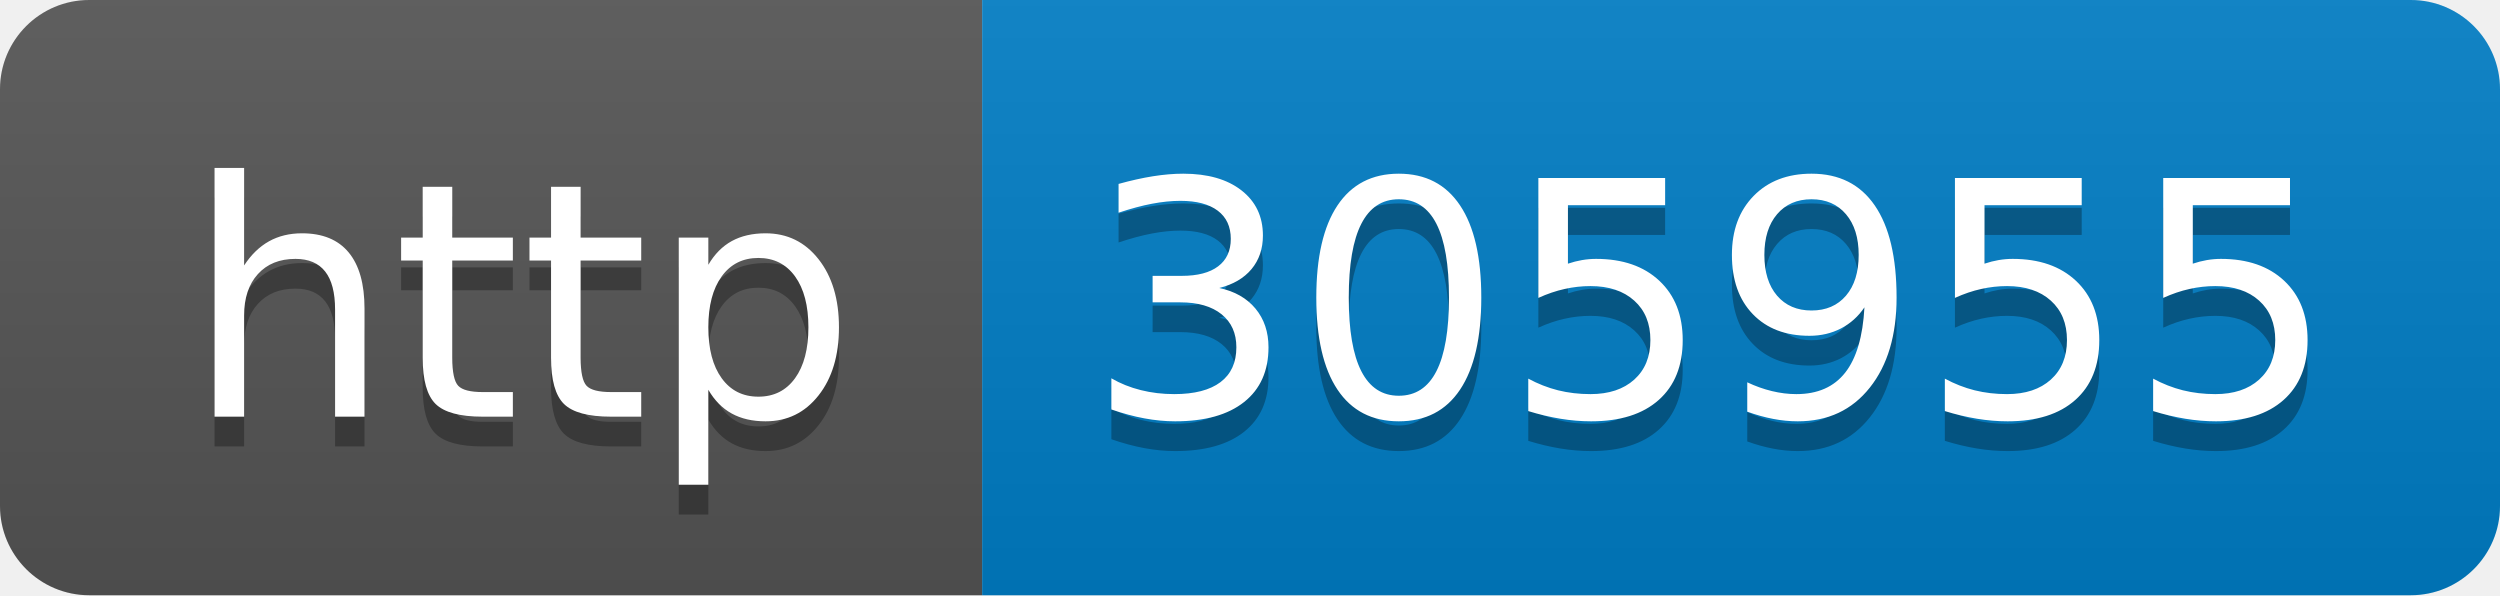
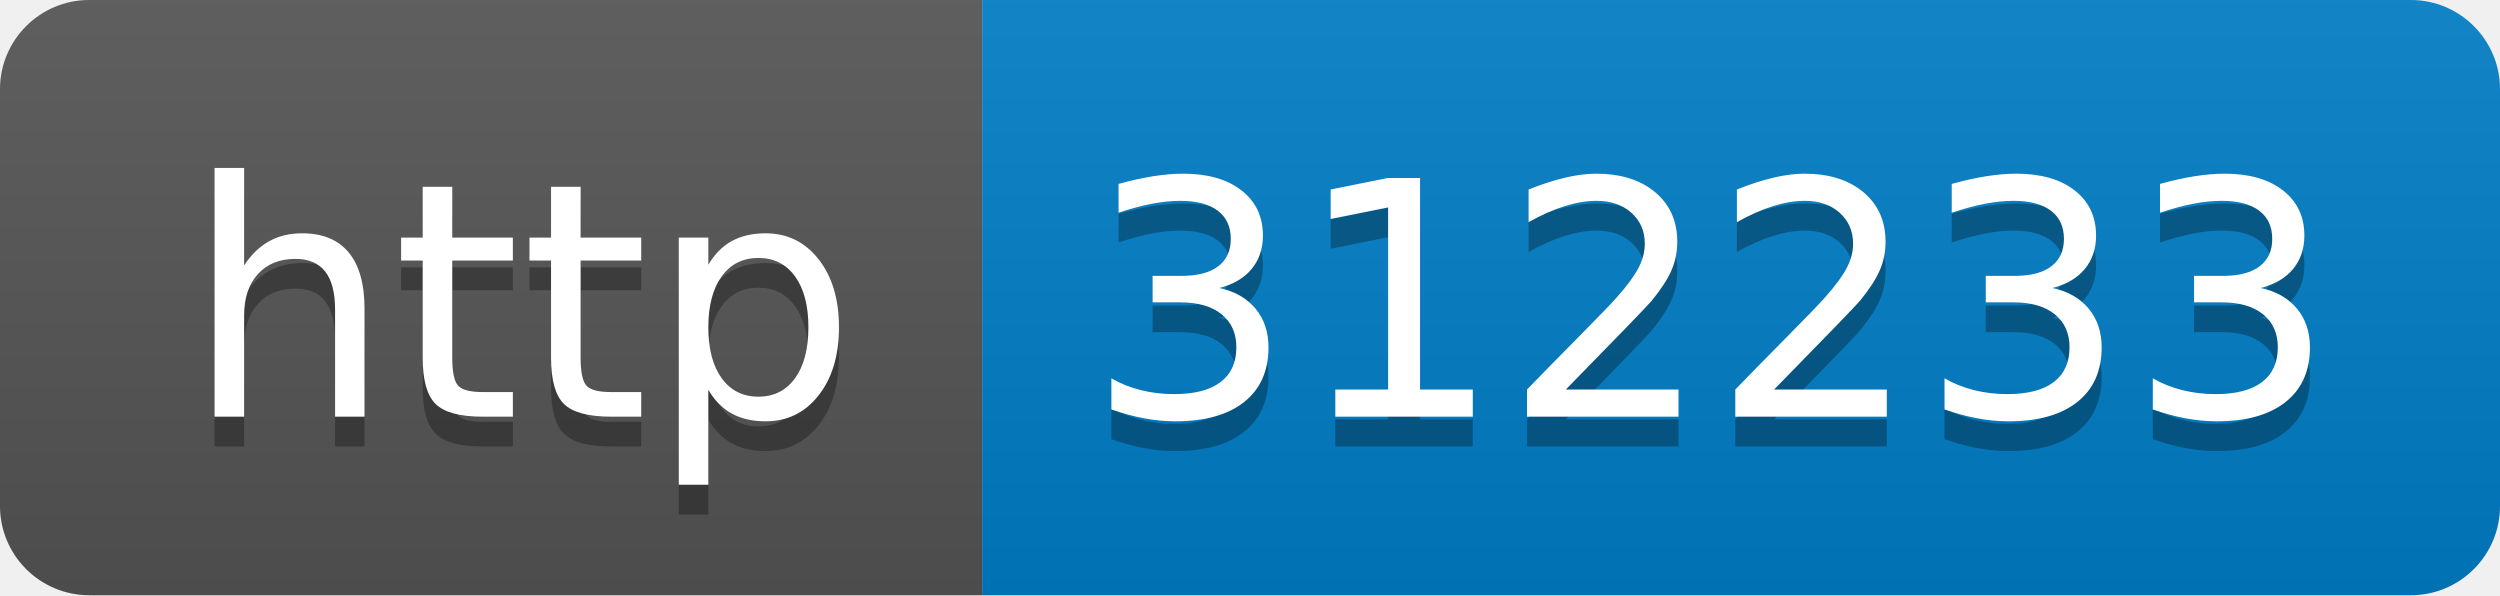
- <svg xmlns="http://www.w3.org/2000/svg" width="84" height="20" role="img" aria-label="http: 305955">
+ <svg xmlns="http://www.w3.org/2000/svg" width="84" height="20" role="img" aria-label="http: 312233">
  <linearGradient id="s" x2="0" y2="100%">
    <stop offset="0" stop-color="#bbb" stop-opacity=".1" />
    <stop offset="1" stop-opacity=".1" />
  </linearGradient>
  <clipPath id="r">
    <rect width="84" height="20" rx="3" fill="#fff" />
  </clipPath>
  <g clip-path="url(#r)">
    <rect width="33" height="20" fill="#555" />
    <rect x="33" width="51" height="20" fill="#007ec6" />
    <rect width="84" height="20" fill="url(#s)" />
  </g>
  <g fill="#fff" text-anchor="middle" font-family="Verdana,Geneva,DejaVu Sans,sans-serif" text-rendering="geometricPrecision" font-size="110">
    <text aria-hidden="true" x="175" y="150" fill="#010101" fill-opacity=".3" transform="scale(.1)" textLength="230">http</text>
    <text x="175" y="140" transform="scale(.1)" fill="#fff" textLength="230">http</text>
-     <text aria-hidden="true" x="575" y="150" fill="#010101" fill-opacity=".3" transform="scale(.1)" textLength="410">305955</text>
-     <text x="575" y="140" transform="scale(.1)" fill="#fff" textLength="410">305955</text>
+     <text aria-hidden="true" x="575" y="150" fill="#010101" fill-opacity=".3" transform="scale(.1)" textLength="410">312233</text>
+     <text x="575" y="140" transform="scale(.1)" fill="#fff" textLength="410">312233</text>
  </g>
</svg>
